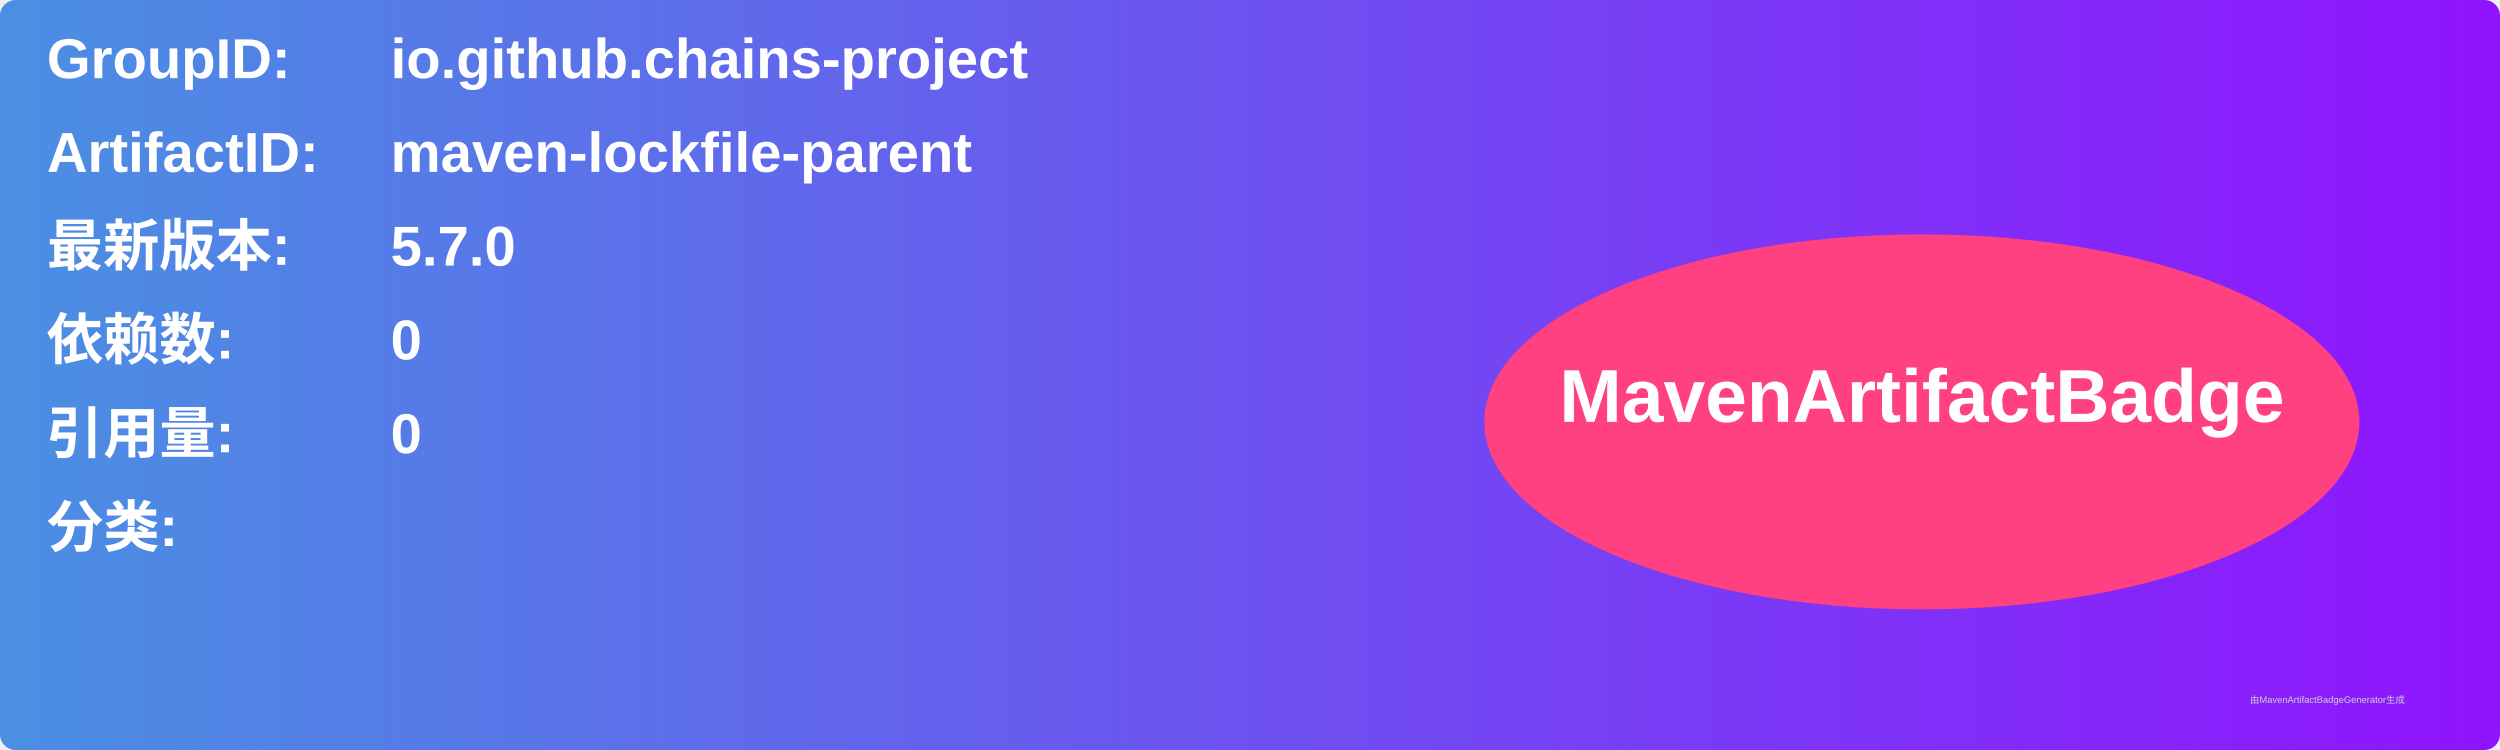
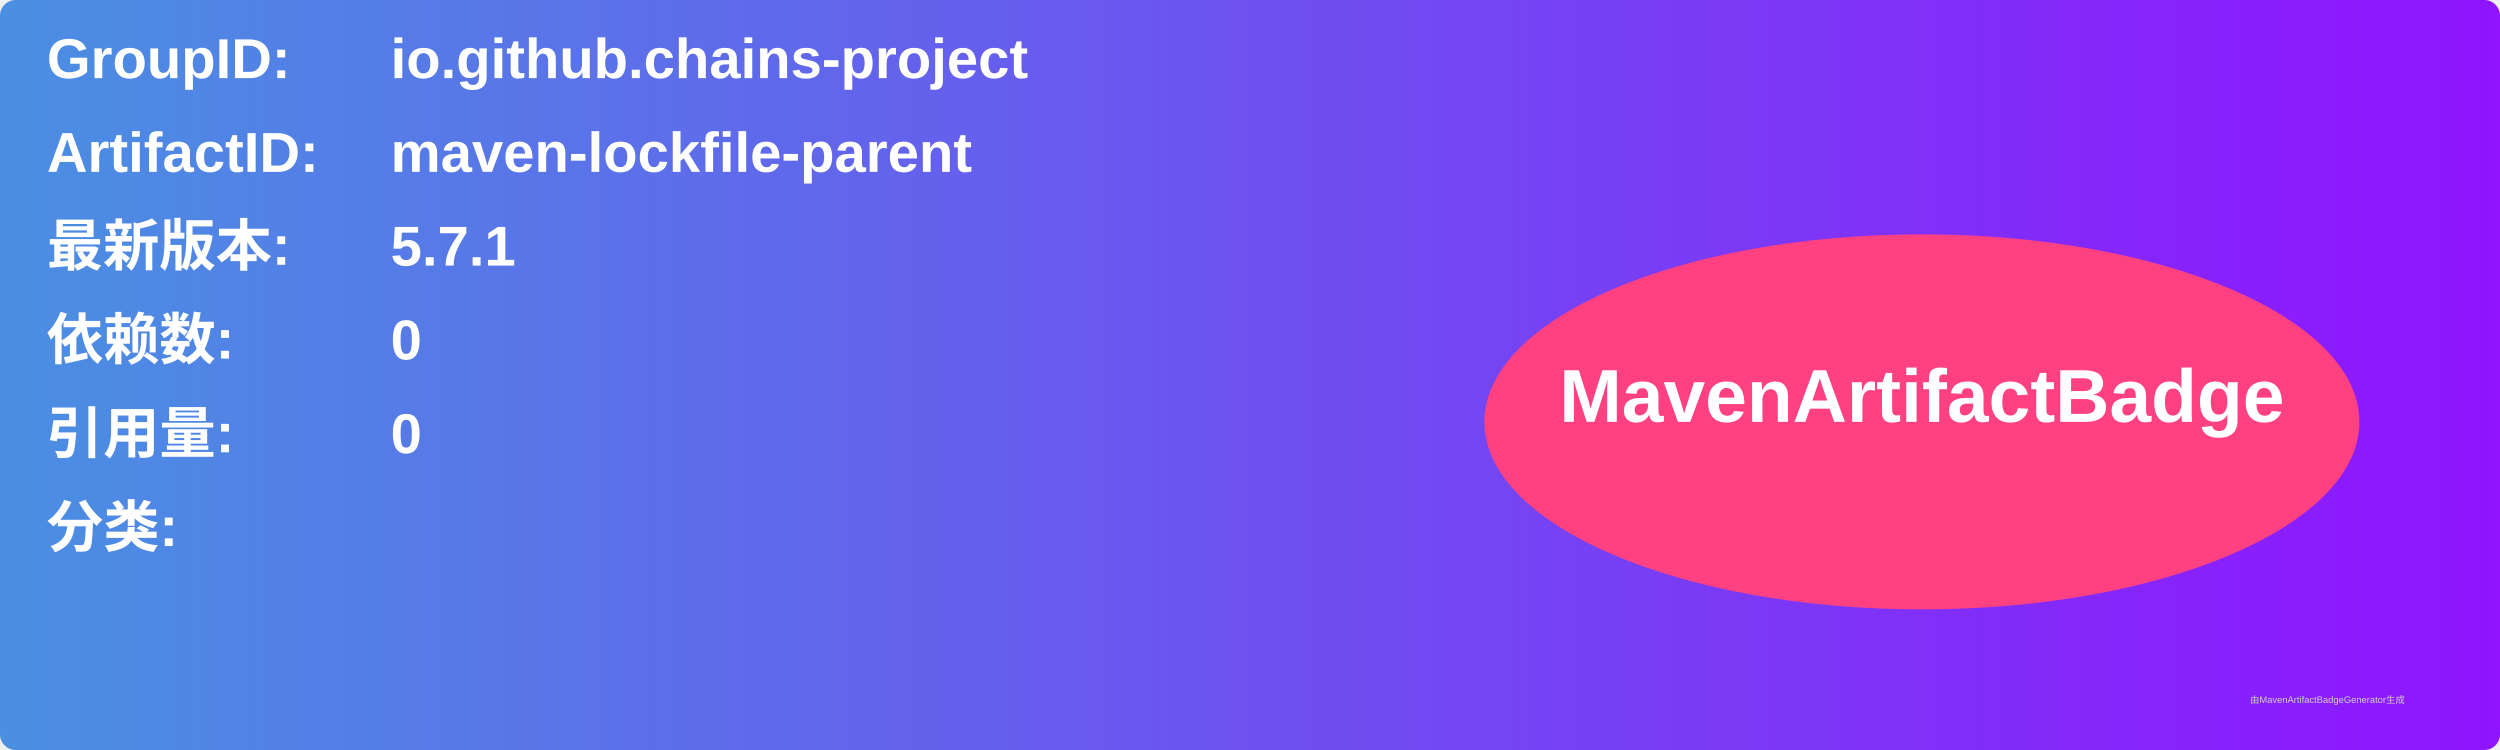
<svg xmlns="http://www.w3.org/2000/svg" width="800" height="240" viewBox="0 0 800 240">
  <linearGradient id="grad" x1="0%" y1="0%" x2="100%" y2="0%">
    <stop offset="0%" stop-color="#4a90e2" />
    <stop offset="100%" stop-color="#9013fe" />
  </linearGradient>
  <rect width="100%" height="100%" rx="5" ry="5" fill="url(#grad)" />
  <g transform="translate(15, 15)">
    <text x="0" y="10" font-family="Arial" font-size="18" fill="white" font-weight="bold" width="260">GroupID:</text>
    <text x="110" y="10" font-family="Arial" font-size="18" fill="white" font-weight="bold" width="460">io.github.chains-project</text>
    <text x="0" y="40" font-family="Arial" font-size="18" fill="white" font-weight="bold" width="260">ArtifactID:</text>
    <text x="110" y="40" font-family="Arial" font-size="18" fill="white" font-weight="bold" width="460">maven-lockfile-parent</text>
    <text x="0" y="70" font-family="Arial" font-size="18" fill="white" font-weight="bold">最新版本:</text>
    <text x="110" y="70" font-family="Arial" font-size="18" fill="white" font-weight="bold">
-       <tspan font-weight="bold">5.7.0</tspan>
+       <tspan font-weight="bold">5.7.1</tspan>
    </text>
    <text x="0" y="100" font-family="Arial" font-size="18" fill="white" font-weight="bold">依赖数: </text>
    <text x="110" y="100" font-family="Arial" font-size="18" fill="white">
      <tspan font-weight="bold">0</tspan>
    </text>
    <text x="0" y="130" font-family="Arial" font-size="18" fill="white" font-weight="bold">引用量: </text>
    <text x="110" y="130" font-family="Arial" font-size="18" fill="white">
      <tspan font-weight="bold">0</tspan>
    </text>
    <text x="0" y="160" font-family="Arial" font-size="18" fill="white" font-weight="bold">分类:</text>
    <text x="10" y="190" font-family="Arial" font-size="10" fill="white">
      <tspan font-weight="bold" />
    </text>
    <ellipse cx="600" cy="120" rx="140" ry="60" fill="#ff4081" />
    <text x="600" y="120" text-anchor="middle" font-family="Arial" font-size="24" fill="white" font-weight="bold">MavenArtifactBadge</text>
  </g>
  <text x="720" y="225" font-family="Arial" font-size="3" fill="#d0d0d0">由MavenArtifactBadgeGenerator生成</text>
</svg>
